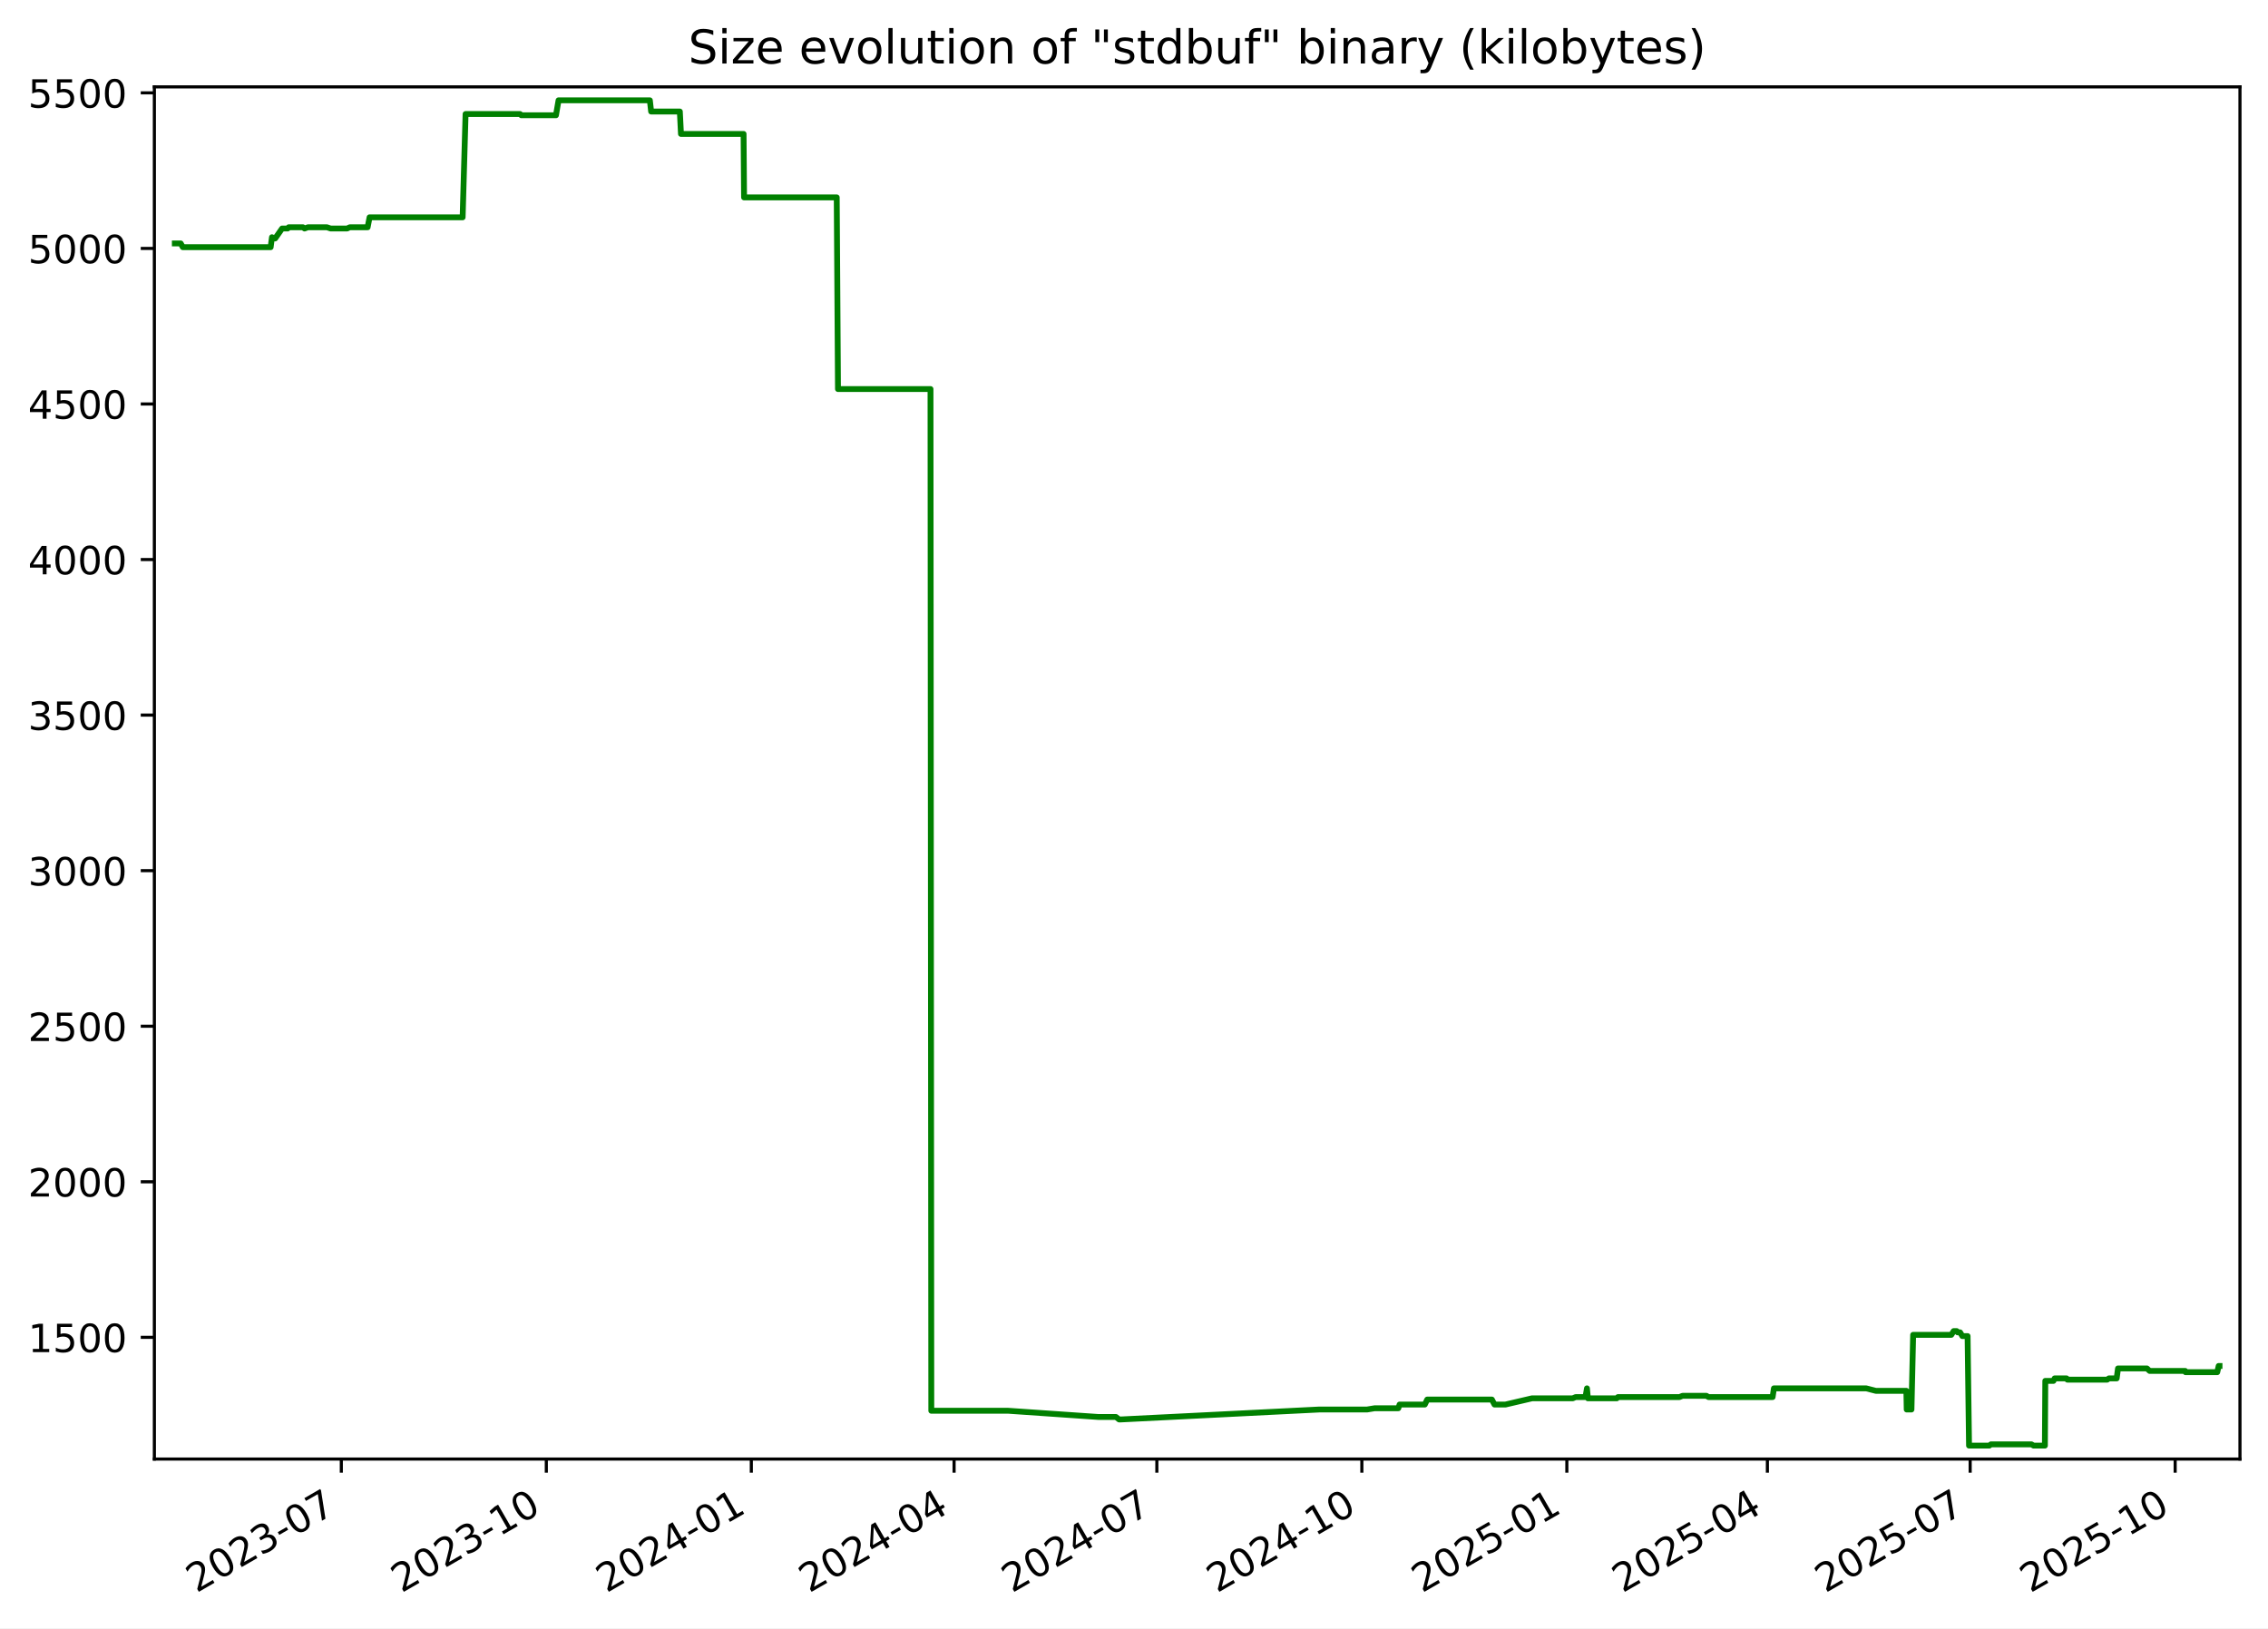
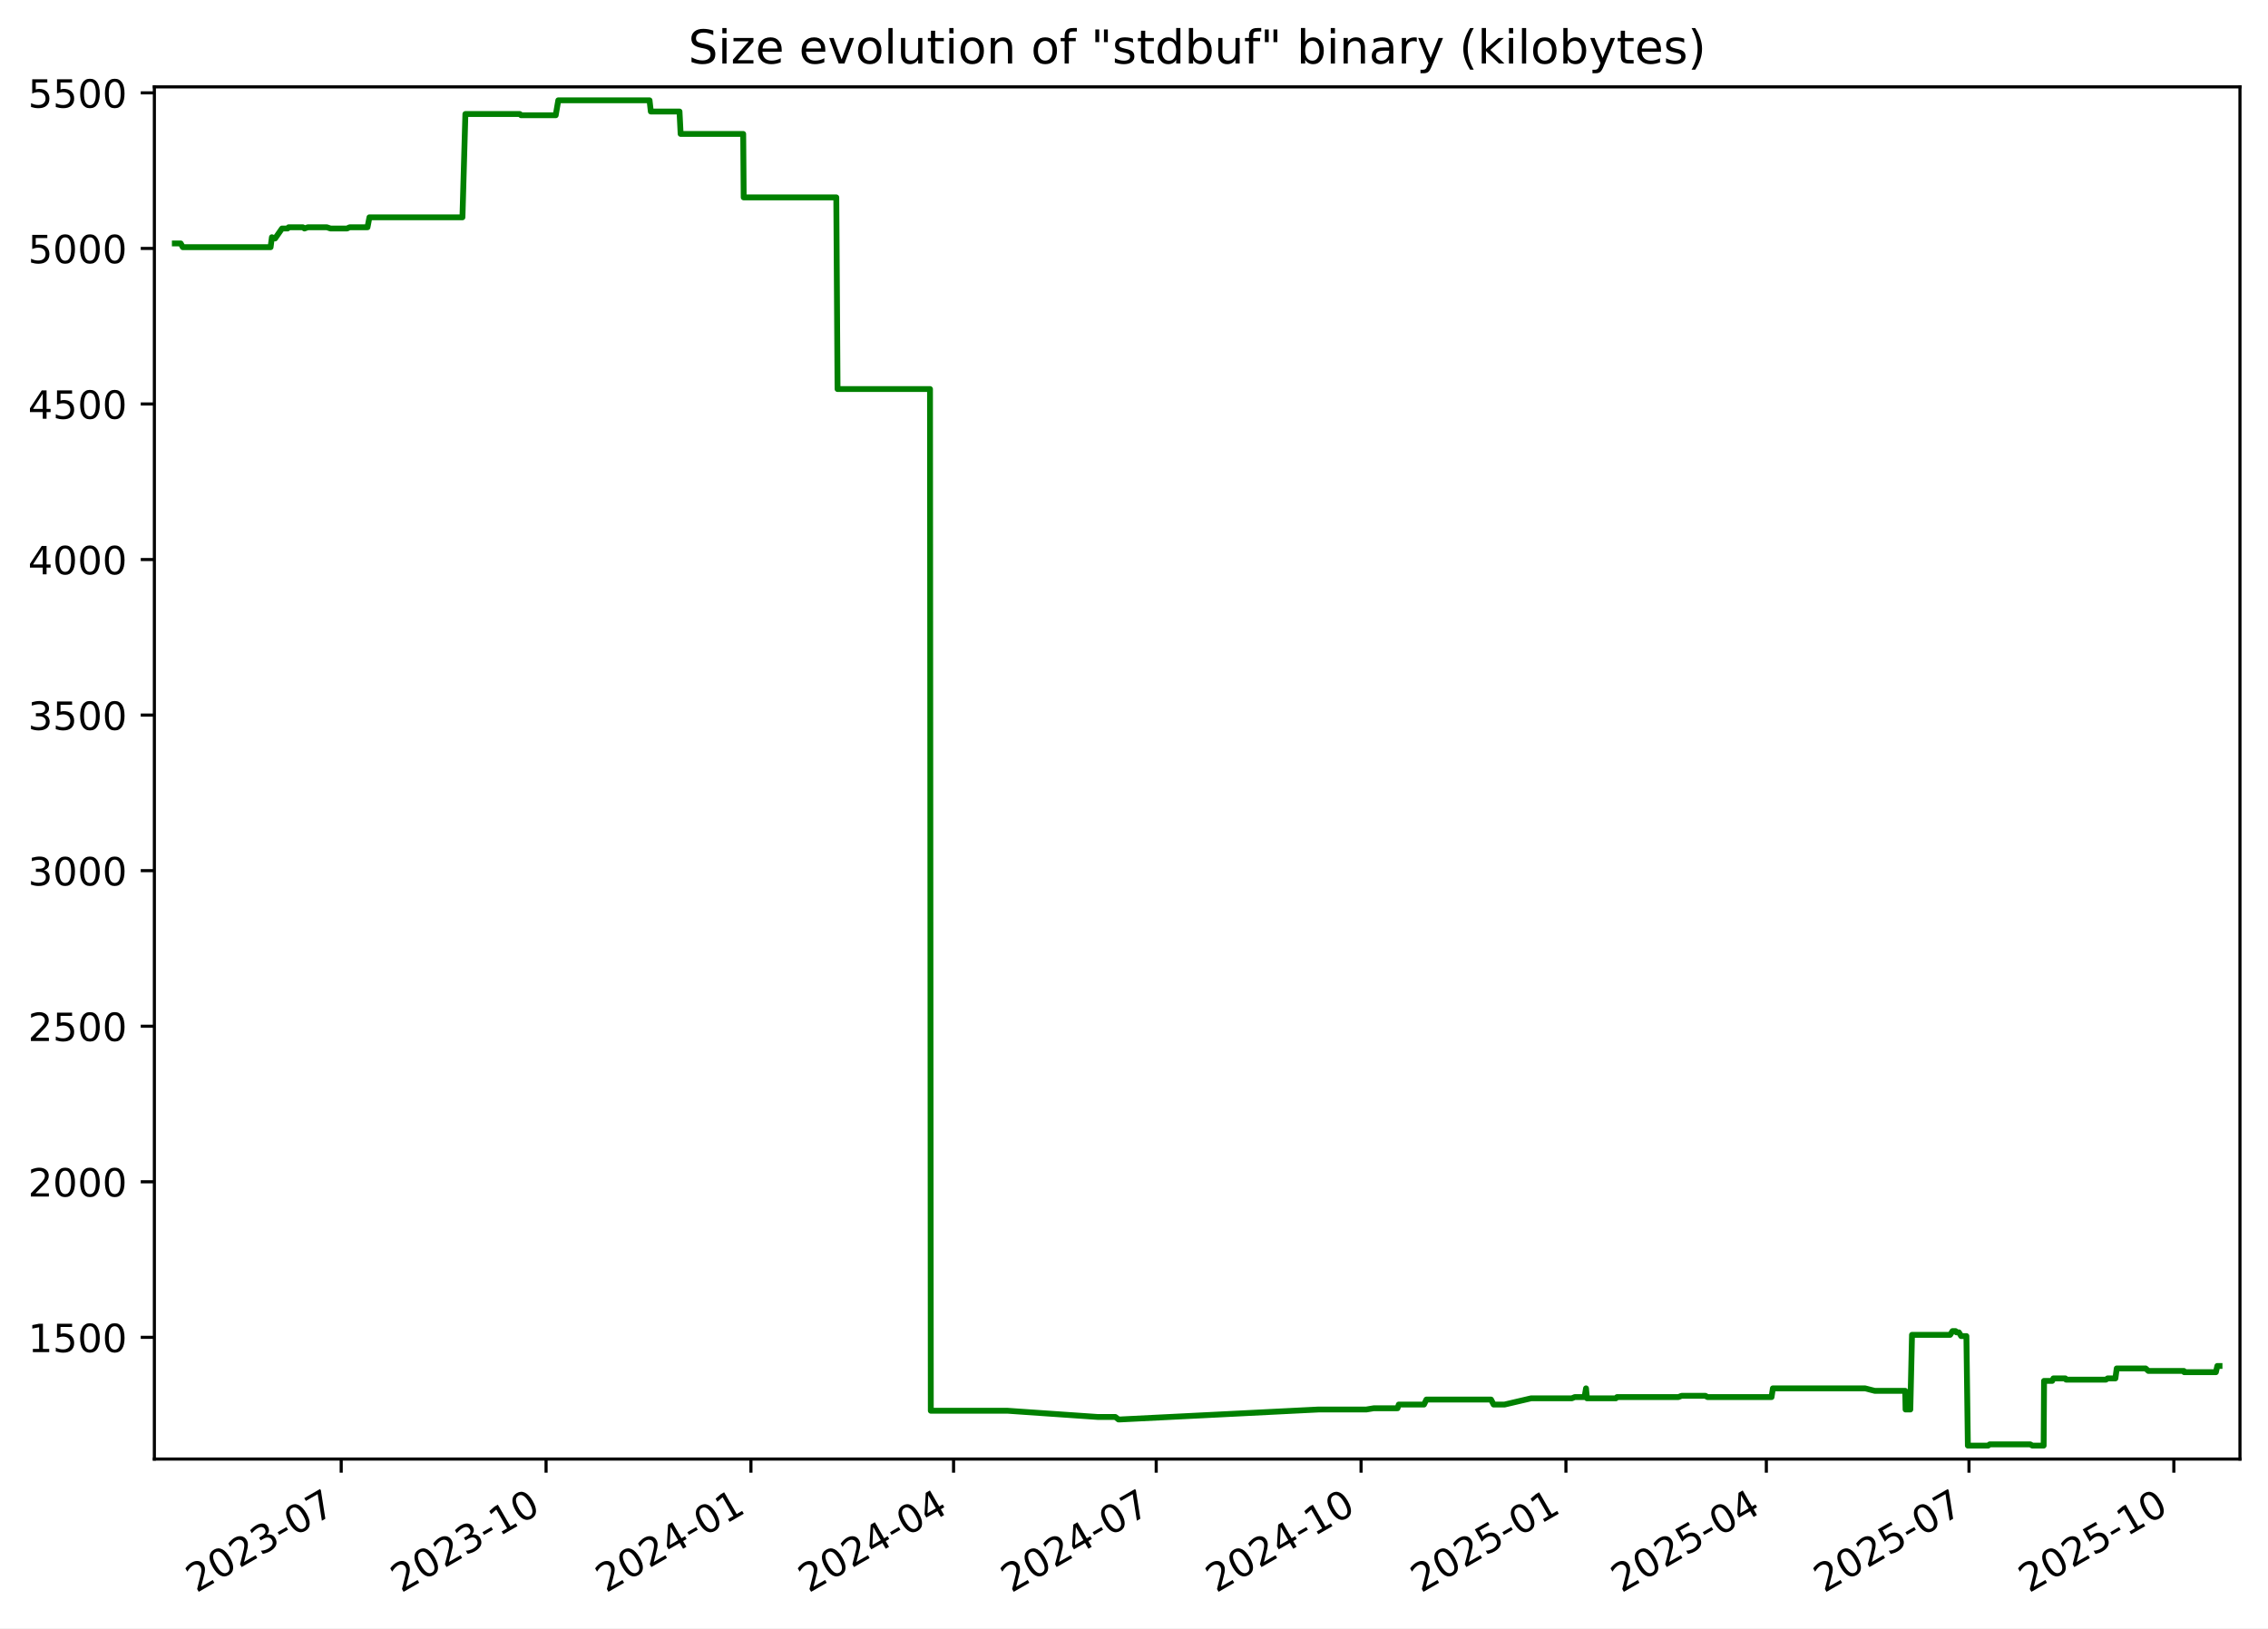
<svg xmlns="http://www.w3.org/2000/svg" xmlns:xlink="http://www.w3.org/1999/xlink" width="582.53pt" height="418.303pt" viewBox="0 0 582.53 418.303" version="1.1">
  <defs>
    <style type="text/css">*{stroke-linejoin: round; stroke-linecap: butt}</style>
  </defs>
  <g id="figure_1">
    <g id="patch_1">
      <path d="M -0 418.303  L 582.53 418.303  L 582.53 0  L -0 0  z " style="fill: #ffffff" />
    </g>
    <g id="axes_1">
      <g id="patch_2">
        <path d="M 39.65 374.83  L 575.33 374.83  L 575.33 22.318  L 39.65 22.318  z " style="fill: #ffffff" />
      </g>
      <g id="matplotlib.axis_1">
        <g id="xtick_1">
          <g id="line2d_1">
            <defs>
-               <path id="m2e9b18ab3e" d="M 0 0  L 0 3.5  " style="stroke: #000000; stroke-width: 0.8" />
+               <path id="m478655996b" d="M 0 0  L 0 3.5  " style="stroke: #000000; stroke-width: 0.8" />
            </defs>
            <g>
-               <use xlink:href="#m2e9b18ab3e" x="87.666" y="374.83" style="stroke: #000000; stroke-width: 0.8" />
+               <use xlink:href="#m478655996b" x="87.638" y="374.83" style="stroke: #000000; stroke-width: 0.8" />
            </g>
          </g>
          <g id="text_1">
-             <g transform="translate(50.44102 409.302) rotate(-30) scale(0.1 -0.1)">
+             <g transform="translate(50.41283 409.302) rotate(-30) scale(0.1 -0.1)">
              <defs>
                <path id="DejaVuSans-32" d="M 1228 531  L 3431 531  L 3431 0  L 469 0  L 469 531  Q 828 903 1448 1529  Q 2069 2156 2228 2338  Q 2531 2678 2651 2914  Q 2772 3150 2772 3378  Q 2772 3750 2511 3984  Q 2250 4219 1831 4219  Q 1534 4219 1204 4116  Q 875 4013 500 3803  L 500 4441  Q 881 4594 1212 4672  Q 1544 4750 1819 4750  Q 2544 4750 2975 4387  Q 3406 4025 3406 3419  Q 3406 3131 3298 2873  Q 3191 2616 2906 2266  Q 2828 2175 2409 1742  Q 1991 1309 1228 531  z " transform="scale(0.015625)" />
                <path id="DejaVuSans-30" d="M 2034 4250  Q 1547 4250 1301 3770  Q 1056 3291 1056 2328  Q 1056 1369 1301 889  Q 1547 409 2034 409  Q 2525 409 2770 889  Q 3016 1369 3016 2328  Q 3016 3291 2770 3770  Q 2525 4250 2034 4250  z M 2034 4750  Q 2819 4750 3233 4129  Q 3647 3509 3647 2328  Q 3647 1150 3233 529  Q 2819 -91 2034 -91  Q 1250 -91 836 529  Q 422 1150 422 2328  Q 422 3509 836 4129  Q 1250 4750 2034 4750  z " transform="scale(0.015625)" />
                <path id="DejaVuSans-33" d="M 2597 2516  Q 3050 2419 3304 2112  Q 3559 1806 3559 1356  Q 3559 666 3084 287  Q 2609 -91 1734 -91  Q 1441 -91 1130 -33  Q 819 25 488 141  L 488 750  Q 750 597 1062 519  Q 1375 441 1716 441  Q 2309 441 2620 675  Q 2931 909 2931 1356  Q 2931 1769 2642 2001  Q 2353 2234 1838 2234  L 1294 2234  L 1294 2753  L 1863 2753  Q 2328 2753 2575 2939  Q 2822 3125 2822 3475  Q 2822 3834 2567 4026  Q 2313 4219 1838 4219  Q 1578 4219 1281 4162  Q 984 4106 628 3988  L 628 4550  Q 988 4650 1302 4700  Q 1616 4750 1894 4750  Q 2613 4750 3031 4423  Q 3450 4097 3450 3541  Q 3450 3153 3228 2886  Q 3006 2619 2597 2516  z " transform="scale(0.015625)" />
                <path id="DejaVuSans-2d" d="M 313 2009  L 1997 2009  L 1997 1497  L 313 1497  L 313 2009  z " transform="scale(0.015625)" />
                <path id="DejaVuSans-37" d="M 525 4666  L 3525 4666  L 3525 4397  L 1831 0  L 1172 0  L 2766 4134  L 525 4134  L 525 4666  z " transform="scale(0.015625)" />
              </defs>
              <use xlink:href="#DejaVuSans-32" />
              <use xlink:href="#DejaVuSans-30" x="63.623" />
              <use xlink:href="#DejaVuSans-32" x="127.246" />
              <use xlink:href="#DejaVuSans-33" x="190.869" />
              <use xlink:href="#DejaVuSans-2d" x="254.492" />
              <use xlink:href="#DejaVuSans-30" x="290.576" />
              <use xlink:href="#DejaVuSans-37" x="354.199" />
            </g>
          </g>
        </g>
        <g id="xtick_2">
          <g id="line2d_2">
            <g>
-               <use xlink:href="#m2e9b18ab3e" x="140.319" y="374.83" style="stroke: #000000; stroke-width: 0.8" />
+               <use xlink:href="#m478655996b" x="140.256" y="374.83" style="stroke: #000000; stroke-width: 0.8" />
            </g>
          </g>
          <g id="text_2">
-             <g transform="translate(103.0944 409.302) rotate(-30) scale(0.1 -0.1)">
+             <g transform="translate(103.0316 409.302) rotate(-30) scale(0.1 -0.1)">
              <defs>
                <path id="DejaVuSans-31" d="M 794 531  L 1825 531  L 1825 4091  L 703 3866  L 703 4441  L 1819 4666  L 2450 4666  L 2450 531  L 3481 531  L 3481 0  L 794 0  L 794 531  z " transform="scale(0.015625)" />
              </defs>
              <use xlink:href="#DejaVuSans-32" />
              <use xlink:href="#DejaVuSans-30" x="63.623" />
              <use xlink:href="#DejaVuSans-32" x="127.246" />
              <use xlink:href="#DejaVuSans-33" x="190.869" />
              <use xlink:href="#DejaVuSans-2d" x="254.492" />
              <use xlink:href="#DejaVuSans-31" x="290.576" />
              <use xlink:href="#DejaVuSans-30" x="354.199" />
            </g>
          </g>
        </g>
        <g id="xtick_3">
          <g id="line2d_3">
            <g>
-               <use xlink:href="#m2e9b18ab3e" x="192.973" y="374.83" style="stroke: #000000; stroke-width: 0.8" />
+               <use xlink:href="#m478655996b" x="192.875" y="374.83" style="stroke: #000000; stroke-width: 0.8" />
            </g>
          </g>
          <g id="text_3">
-             <g transform="translate(155.7479 409.302) rotate(-30) scale(0.1 -0.1)">
+             <g transform="translate(155.6503 409.302) rotate(-30) scale(0.1 -0.1)">
              <defs>
                <path id="DejaVuSans-34" d="M 2419 4116  L 825 1625  L 2419 1625  L 2419 4116  z M 2253 4666  L 3047 4666  L 3047 1625  L 3713 1625  L 3713 1100  L 3047 1100  L 3047 0  L 2419 0  L 2419 1100  L 313 1100  L 313 1709  L 2253 4666  z " transform="scale(0.015625)" />
              </defs>
              <use xlink:href="#DejaVuSans-32" />
              <use xlink:href="#DejaVuSans-30" x="63.623" />
              <use xlink:href="#DejaVuSans-32" x="127.246" />
              <use xlink:href="#DejaVuSans-34" x="190.869" />
              <use xlink:href="#DejaVuSans-2d" x="254.492" />
              <use xlink:href="#DejaVuSans-30" x="290.576" />
              <use xlink:href="#DejaVuSans-31" x="354.199" />
            </g>
          </g>
        </g>
        <g id="xtick_4">
          <g id="line2d_4">
            <g>
-               <use xlink:href="#m2e9b18ab3e" x="245.054" y="374.83" style="stroke: #000000; stroke-width: 0.8" />
+               <use xlink:href="#m478655996b" x="244.922" y="374.83" style="stroke: #000000; stroke-width: 0.8" />
            </g>
          </g>
          <g id="text_4">
-             <g transform="translate(207.829 409.302) rotate(-30) scale(0.1 -0.1)">
+             <g transform="translate(207.6971 409.302) rotate(-30) scale(0.1 -0.1)">
              <use xlink:href="#DejaVuSans-32" />
              <use xlink:href="#DejaVuSans-30" x="63.623" />
              <use xlink:href="#DejaVuSans-32" x="127.246" />
              <use xlink:href="#DejaVuSans-34" x="190.869" />
              <use xlink:href="#DejaVuSans-2d" x="254.492" />
              <use xlink:href="#DejaVuSans-30" x="290.576" />
              <use xlink:href="#DejaVuSans-34" x="354.199" />
            </g>
          </g>
        </g>
        <g id="xtick_5">
          <g id="line2d_5">
            <g>
-               <use xlink:href="#m2e9b18ab3e" x="297.135" y="374.83" style="stroke: #000000; stroke-width: 0.8" />
+               <use xlink:href="#m478655996b" x="296.969" y="374.83" style="stroke: #000000; stroke-width: 0.8" />
            </g>
          </g>
          <g id="text_5">
-             <g transform="translate(259.9101 409.302) rotate(-30) scale(0.1 -0.1)">
+             <g transform="translate(259.7439 409.302) rotate(-30) scale(0.1 -0.1)">
              <use xlink:href="#DejaVuSans-32" />
              <use xlink:href="#DejaVuSans-30" x="63.623" />
              <use xlink:href="#DejaVuSans-32" x="127.246" />
              <use xlink:href="#DejaVuSans-34" x="190.869" />
              <use xlink:href="#DejaVuSans-2d" x="254.492" />
              <use xlink:href="#DejaVuSans-30" x="290.576" />
              <use xlink:href="#DejaVuSans-37" x="354.199" />
            </g>
          </g>
        </g>
        <g id="xtick_6">
          <g id="line2d_6">
            <g>
-               <use xlink:href="#m2e9b18ab3e" x="349.788" y="374.83" style="stroke: #000000; stroke-width: 0.8" />
+               <use xlink:href="#m478655996b" x="349.587" y="374.83" style="stroke: #000000; stroke-width: 0.8" />
            </g>
          </g>
          <g id="text_6">
-             <g transform="translate(312.5635 409.302) rotate(-30) scale(0.1 -0.1)">
+             <g transform="translate(312.3626 409.302) rotate(-30) scale(0.1 -0.1)">
              <use xlink:href="#DejaVuSans-32" />
              <use xlink:href="#DejaVuSans-30" x="63.623" />
              <use xlink:href="#DejaVuSans-32" x="127.246" />
              <use xlink:href="#DejaVuSans-34" x="190.869" />
              <use xlink:href="#DejaVuSans-2d" x="254.492" />
              <use xlink:href="#DejaVuSans-31" x="290.576" />
              <use xlink:href="#DejaVuSans-30" x="354.199" />
            </g>
          </g>
        </g>
        <g id="xtick_7">
          <g id="line2d_7">
            <g>
-               <use xlink:href="#m2e9b18ab3e" x="402.442" y="374.83" style="stroke: #000000; stroke-width: 0.8" />
+               <use xlink:href="#m478655996b" x="402.206" y="374.83" style="stroke: #000000; stroke-width: 0.8" />
            </g>
          </g>
          <g id="text_7">
-             <g transform="translate(365.2169 409.302) rotate(-30) scale(0.1 -0.1)">
+             <g transform="translate(364.9813 409.302) rotate(-30) scale(0.1 -0.1)">
              <defs>
                <path id="DejaVuSans-35" d="M 691 4666  L 3169 4666  L 3169 4134  L 1269 4134  L 1269 2991  Q 1406 3038 1543 3061  Q 1681 3084 1819 3084  Q 2600 3084 3056 2656  Q 3513 2228 3513 1497  Q 3513 744 3044 326  Q 2575 -91 1722 -91  Q 1428 -91 1123 -41  Q 819 9 494 109  L 494 744  Q 775 591 1075 516  Q 1375 441 1709 441  Q 2250 441 2565 725  Q 2881 1009 2881 1497  Q 2881 1984 2565 2268  Q 2250 2553 1709 2553  Q 1456 2553 1204 2497  Q 953 2441 691 2322  L 691 4666  z " transform="scale(0.015625)" />
              </defs>
              <use xlink:href="#DejaVuSans-32" />
              <use xlink:href="#DejaVuSans-30" x="63.623" />
              <use xlink:href="#DejaVuSans-32" x="127.246" />
              <use xlink:href="#DejaVuSans-35" x="190.869" />
              <use xlink:href="#DejaVuSans-2d" x="254.492" />
              <use xlink:href="#DejaVuSans-30" x="290.576" />
              <use xlink:href="#DejaVuSans-31" x="354.199" />
            </g>
          </g>
        </g>
        <g id="xtick_8">
          <g id="line2d_8">
            <g>
-               <use xlink:href="#m2e9b18ab3e" x="453.951" y="374.83" style="stroke: #000000; stroke-width: 0.8" />
+               <use xlink:href="#m478655996b" x="453.681" y="374.83" style="stroke: #000000; stroke-width: 0.8" />
            </g>
          </g>
          <g id="text_8">
-             <g transform="translate(416.7257 409.302) rotate(-30) scale(0.1 -0.1)">
+             <g transform="translate(416.4562 409.302) rotate(-30) scale(0.1 -0.1)">
              <use xlink:href="#DejaVuSans-32" />
              <use xlink:href="#DejaVuSans-30" x="63.623" />
              <use xlink:href="#DejaVuSans-32" x="127.246" />
              <use xlink:href="#DejaVuSans-35" x="190.869" />
              <use xlink:href="#DejaVuSans-2d" x="254.492" />
              <use xlink:href="#DejaVuSans-30" x="290.576" />
              <use xlink:href="#DejaVuSans-34" x="354.199" />
            </g>
          </g>
        </g>
        <g id="xtick_9">
          <g id="line2d_9">
            <g>
-               <use xlink:href="#m2e9b18ab3e" x="506.032" y="374.83" style="stroke: #000000; stroke-width: 0.8" />
+               <use xlink:href="#m478655996b" x="505.728" y="374.83" style="stroke: #000000; stroke-width: 0.8" />
            </g>
          </g>
          <g id="text_9">
-             <g transform="translate(468.8068 409.302) rotate(-30) scale(0.1 -0.1)">
+             <g transform="translate(468.503 409.302) rotate(-30) scale(0.1 -0.1)">
              <use xlink:href="#DejaVuSans-32" />
              <use xlink:href="#DejaVuSans-30" x="63.623" />
              <use xlink:href="#DejaVuSans-32" x="127.246" />
              <use xlink:href="#DejaVuSans-35" x="190.869" />
              <use xlink:href="#DejaVuSans-2d" x="254.492" />
              <use xlink:href="#DejaVuSans-30" x="290.576" />
              <use xlink:href="#DejaVuSans-37" x="354.199" />
            </g>
          </g>
        </g>
        <g id="xtick_10">
          <g id="line2d_10">
            <g>
-               <use xlink:href="#m2e9b18ab3e" x="558.685" y="374.83" style="stroke: #000000; stroke-width: 0.8" />
+               <use xlink:href="#m478655996b" x="558.347" y="374.83" style="stroke: #000000; stroke-width: 0.8" />
            </g>
          </g>
          <g id="text_10">
-             <g transform="translate(521.4603 409.302) rotate(-30) scale(0.1 -0.1)">
+             <g transform="translate(521.1217 409.302) rotate(-30) scale(0.1 -0.1)">
              <use xlink:href="#DejaVuSans-32" />
              <use xlink:href="#DejaVuSans-30" x="63.623" />
              <use xlink:href="#DejaVuSans-32" x="127.246" />
              <use xlink:href="#DejaVuSans-35" x="190.869" />
              <use xlink:href="#DejaVuSans-2d" x="254.492" />
              <use xlink:href="#DejaVuSans-31" x="290.576" />
              <use xlink:href="#DejaVuSans-30" x="354.199" />
            </g>
          </g>
        </g>
      </g>
      <g id="matplotlib.axis_2">
        <g id="ytick_1">
          <g id="line2d_11">
            <defs>
-               <path id="mbbd9d7886b" d="M 0 0  L -3.5 0  " style="stroke: #000000; stroke-width: 0.8" />
+               <path id="m810b89dac1" d="M 0 0  L -3.5 0  " style="stroke: #000000; stroke-width: 0.8" />
            </defs>
            <g>
-               <use xlink:href="#mbbd9d7886b" x="39.65" y="343.56" style="stroke: #000000; stroke-width: 0.8" />
+               <use xlink:href="#m810b89dac1" x="39.65" y="343.56" style="stroke: #000000; stroke-width: 0.8" />
            </g>
          </g>
          <g id="text_11">
            <g transform="translate(7.2 347.3591) scale(0.1 -0.1)">
              <use xlink:href="#DejaVuSans-31" />
              <use xlink:href="#DejaVuSans-35" x="63.623" />
              <use xlink:href="#DejaVuSans-30" x="127.246" />
              <use xlink:href="#DejaVuSans-30" x="190.869" />
            </g>
          </g>
        </g>
        <g id="ytick_2">
          <g id="line2d_12">
            <g>
-               <use xlink:href="#mbbd9d7886b" x="39.65" y="303.597" style="stroke: #000000; stroke-width: 0.8" />
+               <use xlink:href="#m810b89dac1" x="39.65" y="303.597" style="stroke: #000000; stroke-width: 0.8" />
            </g>
          </g>
          <g id="text_12">
            <g transform="translate(7.2 307.3961) scale(0.1 -0.1)">
              <use xlink:href="#DejaVuSans-32" />
              <use xlink:href="#DejaVuSans-30" x="63.623" />
              <use xlink:href="#DejaVuSans-30" x="127.246" />
              <use xlink:href="#DejaVuSans-30" x="190.869" />
            </g>
          </g>
        </g>
        <g id="ytick_3">
          <g id="line2d_13">
            <g>
-               <use xlink:href="#mbbd9d7886b" x="39.65" y="263.634" style="stroke: #000000; stroke-width: 0.8" />
+               <use xlink:href="#m810b89dac1" x="39.65" y="263.634" style="stroke: #000000; stroke-width: 0.8" />
            </g>
          </g>
          <g id="text_13">
            <g transform="translate(7.2 267.4331) scale(0.1 -0.1)">
              <use xlink:href="#DejaVuSans-32" />
              <use xlink:href="#DejaVuSans-35" x="63.623" />
              <use xlink:href="#DejaVuSans-30" x="127.246" />
              <use xlink:href="#DejaVuSans-30" x="190.869" />
            </g>
          </g>
        </g>
        <g id="ytick_4">
          <g id="line2d_14">
            <g>
-               <use xlink:href="#mbbd9d7886b" x="39.65" y="223.671" style="stroke: #000000; stroke-width: 0.8" />
+               <use xlink:href="#m810b89dac1" x="39.65" y="223.671" style="stroke: #000000; stroke-width: 0.8" />
            </g>
          </g>
          <g id="text_14">
            <g transform="translate(7.2 227.4701) scale(0.1 -0.1)">
              <use xlink:href="#DejaVuSans-33" />
              <use xlink:href="#DejaVuSans-30" x="63.623" />
              <use xlink:href="#DejaVuSans-30" x="127.246" />
              <use xlink:href="#DejaVuSans-30" x="190.869" />
            </g>
          </g>
        </g>
        <g id="ytick_5">
          <g id="line2d_15">
            <g>
-               <use xlink:href="#mbbd9d7886b" x="39.65" y="183.708" style="stroke: #000000; stroke-width: 0.8" />
+               <use xlink:href="#m810b89dac1" x="39.65" y="183.708" style="stroke: #000000; stroke-width: 0.8" />
            </g>
          </g>
          <g id="text_15">
            <g transform="translate(7.2 187.5071) scale(0.1 -0.1)">
              <use xlink:href="#DejaVuSans-33" />
              <use xlink:href="#DejaVuSans-35" x="63.623" />
              <use xlink:href="#DejaVuSans-30" x="127.246" />
              <use xlink:href="#DejaVuSans-30" x="190.869" />
            </g>
          </g>
        </g>
        <g id="ytick_6">
          <g id="line2d_16">
            <g>
-               <use xlink:href="#mbbd9d7886b" x="39.65" y="143.745" style="stroke: #000000; stroke-width: 0.8" />
+               <use xlink:href="#m810b89dac1" x="39.65" y="143.745" style="stroke: #000000; stroke-width: 0.8" />
            </g>
          </g>
          <g id="text_16">
            <g transform="translate(7.2 147.5441) scale(0.1 -0.1)">
              <use xlink:href="#DejaVuSans-34" />
              <use xlink:href="#DejaVuSans-30" x="63.623" />
              <use xlink:href="#DejaVuSans-30" x="127.246" />
              <use xlink:href="#DejaVuSans-30" x="190.869" />
            </g>
          </g>
        </g>
        <g id="ytick_7">
          <g id="line2d_17">
            <g>
-               <use xlink:href="#mbbd9d7886b" x="39.65" y="103.782" style="stroke: #000000; stroke-width: 0.8" />
+               <use xlink:href="#m810b89dac1" x="39.65" y="103.782" style="stroke: #000000; stroke-width: 0.8" />
            </g>
          </g>
          <g id="text_17">
            <g transform="translate(7.2 107.5811) scale(0.1 -0.1)">
              <use xlink:href="#DejaVuSans-34" />
              <use xlink:href="#DejaVuSans-35" x="63.623" />
              <use xlink:href="#DejaVuSans-30" x="127.246" />
              <use xlink:href="#DejaVuSans-30" x="190.869" />
            </g>
          </g>
        </g>
        <g id="ytick_8">
          <g id="line2d_18">
            <g>
-               <use xlink:href="#mbbd9d7886b" x="39.65" y="63.819" style="stroke: #000000; stroke-width: 0.8" />
+               <use xlink:href="#m810b89dac1" x="39.65" y="63.819" style="stroke: #000000; stroke-width: 0.8" />
            </g>
          </g>
          <g id="text_18">
            <g transform="translate(7.2 67.61812) scale(0.1 -0.1)">
              <use xlink:href="#DejaVuSans-35" />
              <use xlink:href="#DejaVuSans-30" x="63.623" />
              <use xlink:href="#DejaVuSans-30" x="127.246" />
              <use xlink:href="#DejaVuSans-30" x="190.869" />
            </g>
          </g>
        </g>
        <g id="ytick_9">
          <g id="line2d_19">
            <g>
-               <use xlink:href="#mbbd9d7886b" x="39.65" y="23.856" style="stroke: #000000; stroke-width: 0.8" />
+               <use xlink:href="#m810b89dac1" x="39.65" y="23.856" style="stroke: #000000; stroke-width: 0.8" />
            </g>
          </g>
          <g id="text_19">
            <g transform="translate(7.2 27.65512) scale(0.1 -0.1)">
              <use xlink:href="#DejaVuSans-35" />
              <use xlink:href="#DejaVuSans-35" x="63.623" />
              <use xlink:href="#DejaVuSans-30" x="127.246" />
              <use xlink:href="#DejaVuSans-30" x="190.869" />
            </g>
          </g>
        </g>
      </g>
      <g id="line2d_20">
-         <path d="M 44.902 62.54  L 46.417 62.54  L 46.947 63.499  L 69.519 63.499  L 69.854 60.942  L 70.469 61.261  L 70.672 61.261  L 72.456 58.704  L 73.884 58.704  L 74.152 58.384  L 77.812 58.384  L 78.224 58.704  L 79.106 58.384  L 83.97 58.384  L 84.92 58.704  L 89.166 58.704  L 89.83 58.384  L 94.425 58.384  L 94.923 55.826  L 118.828 55.826  L 119.581 29.291  L 133.574 29.291  L 133.896 29.611  L 142.798 29.611  L 143.461 25.774  L 166.914 25.774  L 167.242 28.651  L 174.615 28.651  L 174.904 34.406  L 190.987 34.406  L 191.11 50.711  L 214.913 50.711  L 215.234 99.945  L 238.998 99.945  L 239.202 362.422  L 258.95 362.422  L 282.147 364.021  L 286.636 364.021  L 287.442 364.66  L 287.791 364.66  L 338.814 362.103  L 351.107 362.103  L 353.051 361.783  L 359.149 361.783  L 359.483 360.824  L 365.961 360.824  L 366.58 359.545  L 383.184 359.545  L 383.856 360.824  L 386.674 360.824  L 393.512 359.225  L 403.963 359.225  L 404.715 358.906  L 407.224 358.906  L 407.605 356.668  L 407.845 359.225  L 415.273 359.225  L 415.579 358.906  L 431.36 358.906  L 432.154 358.586  L 438.29 358.586  L 438.829 358.906  L 455.289 358.906  L 455.626 356.668  L 479.317 356.668  L 481.818 357.307  L 489.648 357.307  L 489.737 362.103  L 490.951 362.103  L 491.386 342.92  L 501.19 342.92  L 501.795 341.961  L 502.582 341.961  L 502.803 342.281  L 503.44 342.281  L 504.025 343.24  L 505.372 343.24  L 505.743 371.374  L 510.96 371.374  L 511.354 371.054  L 521.778 371.054  L 522.319 371.374  L 525.226 371.374  L 525.328 354.75  L 527.424 354.75  L 527.725 354.11  L 530.796 354.11  L 530.992 354.43  L 541.231 354.43  L 541.665 354.11  L 543.663 354.11  L 544.003 351.552  L 551.43 351.552  L 552.14 352.192  L 561.263 352.192  L 561.351 352.512  L 569.492 352.512  L 569.863 350.913  L 570.078 350.913  L 570.078 350.913  " clip-path="url(#p2e5899be79)" style="fill: none; stroke: #008000; stroke-width: 1.5; stroke-linecap: square" />
+         <path d="M 44.902 62.54  L 46.416 62.54  L 46.945 63.499  L 69.503 63.499  L 69.838 60.942  L 70.452 61.261  L 70.655 61.261  L 72.438 58.704  L 73.865 58.704  L 74.133 58.384  L 77.79 58.384  L 78.202 58.704  L 79.083 58.384  L 83.945 58.384  L 84.894 58.704  L 89.137 58.704  L 89.8 58.384  L 94.392 58.384  L 94.89 55.826  L 118.779 55.826  L 119.532 29.291  L 133.516 29.291  L 133.837 29.611  L 142.733 29.611  L 143.396 25.774  L 166.834 25.774  L 167.161 28.651  L 174.529 28.651  L 174.818 34.406  L 190.89 34.406  L 191.014 50.711  L 214.801 50.711  L 215.122 99.945  L 238.87 99.945  L 239.074 362.422  L 258.809 362.422  L 281.99 364.021  L 286.477 364.021  L 287.282 364.66  L 287.631 364.66  L 338.62 362.103  L 350.906 362.103  L 352.848 361.783  L 358.942 361.783  L 359.275 360.824  L 365.75 360.824  L 366.368 359.545  L 382.961 359.545  L 383.633 360.824  L 386.449 360.824  L 393.283 359.225  L 403.726 359.225  L 404.478 358.906  L 406.985 358.906  L 407.366 356.668  L 407.606 359.225  L 415.029 359.225  L 415.335 358.906  L 431.105 358.906  L 431.899 358.586  L 438.031 358.586  L 438.57 358.906  L 455.019 358.906  L 455.356 356.668  L 479.031 356.668  L 481.53 357.307  L 489.355 357.307  L 489.443 362.103  L 490.658 362.103  L 491.092 342.92  L 500.889 342.92  L 501.494 341.961  L 502.281 341.961  L 502.502 342.281  L 503.138 342.281  L 503.722 343.24  L 505.068 343.24  L 505.44 371.374  L 510.653 371.374  L 511.046 371.054  L 521.464 371.054  L 522.004 371.374  L 524.909 371.374  L 525.011 354.75  L 527.106 354.75  L 527.407 354.11  L 530.476 354.11  L 530.671 354.43  L 540.904 354.43  L 541.337 354.11  L 543.334 354.11  L 543.674 351.552  L 551.097 351.552  L 551.806 352.192  L 560.923 352.192  L 561.011 352.512  L 569.146 352.512  L 569.517 350.913  L 570.078 350.913  L 570.078 350.913  " clip-path="url(#pfb46a709bf)" style="fill: none; stroke: #008000; stroke-width: 1.5; stroke-linecap: square" />
      </g>
      <g id="patch_3">
        <path d="M 39.65 374.83  L 39.65 22.318  " style="fill: none; stroke: #000000; stroke-width: 0.8; stroke-linejoin: miter; stroke-linecap: square" />
      </g>
      <g id="patch_4">
        <path d="M 575.33 374.83  L 575.33 22.318  " style="fill: none; stroke: #000000; stroke-width: 0.8; stroke-linejoin: miter; stroke-linecap: square" />
      </g>
      <g id="patch_5">
        <path d="M 39.65 374.83  L 575.33 374.83  " style="fill: none; stroke: #000000; stroke-width: 0.8; stroke-linejoin: miter; stroke-linecap: square" />
      </g>
      <g id="patch_6">
        <path d="M 39.65 22.318  L 575.33 22.318  " style="fill: none; stroke: #000000; stroke-width: 0.8; stroke-linejoin: miter; stroke-linecap: square" />
      </g>
      <g id="text_20">
        <g transform="translate(176.7837 16.31812) scale(0.12 -0.12)">
          <defs>
            <path id="DejaVuSans-53" d="M 3425 4513  L 3425 3897  Q 3066 4069 2747 4153  Q 2428 4238 2131 4238  Q 1616 4238 1336 4038  Q 1056 3838 1056 3469  Q 1056 3159 1242 3001  Q 1428 2844 1947 2747  L 2328 2669  Q 3034 2534 3370 2195  Q 3706 1856 3706 1288  Q 3706 609 3251 259  Q 2797 -91 1919 -91  Q 1588 -91 1214 -16  Q 841 59 441 206  L 441 856  Q 825 641 1194 531  Q 1563 422 1919 422  Q 2459 422 2753 634  Q 3047 847 3047 1241  Q 3047 1584 2836 1778  Q 2625 1972 2144 2069  L 1759 2144  Q 1053 2284 737 2584  Q 422 2884 422 3419  Q 422 4038 858 4394  Q 1294 4750 2059 4750  Q 2388 4750 2728 4690  Q 3069 4631 3425 4513  z " transform="scale(0.015625)" />
            <path id="DejaVuSans-69" d="M 603 3500  L 1178 3500  L 1178 0  L 603 0  L 603 3500  z M 603 4863  L 1178 4863  L 1178 4134  L 603 4134  L 603 4863  z " transform="scale(0.015625)" />
            <path id="DejaVuSans-7a" d="M 353 3500  L 3084 3500  L 3084 2975  L 922 459  L 3084 459  L 3084 0  L 275 0  L 275 525  L 2438 3041  L 353 3041  L 353 3500  z " transform="scale(0.015625)" />
            <path id="DejaVuSans-65" d="M 3597 1894  L 3597 1613  L 953 1613  Q 991 1019 1311 708  Q 1631 397 2203 397  Q 2534 397 2845 478  Q 3156 559 3463 722  L 3463 178  Q 3153 47 2828 -22  Q 2503 -91 2169 -91  Q 1331 -91 842 396  Q 353 884 353 1716  Q 353 2575 817 3079  Q 1281 3584 2069 3584  Q 2775 3584 3186 3129  Q 3597 2675 3597 1894  z M 3022 2063  Q 3016 2534 2758 2815  Q 2500 3097 2075 3097  Q 1594 3097 1305 2825  Q 1016 2553 972 2059  L 3022 2063  z " transform="scale(0.015625)" />
            <path id="DejaVuSans-20" transform="scale(0.015625)" />
            <path id="DejaVuSans-76" d="M 191 3500  L 800 3500  L 1894 563  L 2988 3500  L 3597 3500  L 2284 0  L 1503 0  L 191 3500  z " transform="scale(0.015625)" />
            <path id="DejaVuSans-6f" d="M 1959 3097  Q 1497 3097 1228 2736  Q 959 2375 959 1747  Q 959 1119 1226 758  Q 1494 397 1959 397  Q 2419 397 2687 759  Q 2956 1122 2956 1747  Q 2956 2369 2687 2733  Q 2419 3097 1959 3097  z M 1959 3584  Q 2709 3584 3137 3096  Q 3566 2609 3566 1747  Q 3566 888 3137 398  Q 2709 -91 1959 -91  Q 1206 -91 779 398  Q 353 888 353 1747  Q 353 2609 779 3096  Q 1206 3584 1959 3584  z " transform="scale(0.015625)" />
            <path id="DejaVuSans-6c" d="M 603 4863  L 1178 4863  L 1178 0  L 603 0  L 603 4863  z " transform="scale(0.015625)" />
            <path id="DejaVuSans-75" d="M 544 1381  L 544 3500  L 1119 3500  L 1119 1403  Q 1119 906 1312 657  Q 1506 409 1894 409  Q 2359 409 2629 706  Q 2900 1003 2900 1516  L 2900 3500  L 3475 3500  L 3475 0  L 2900 0  L 2900 538  Q 2691 219 2414 64  Q 2138 -91 1772 -91  Q 1169 -91 856 284  Q 544 659 544 1381  z M 1991 3584  L 1991 3584  z " transform="scale(0.015625)" />
            <path id="DejaVuSans-74" d="M 1172 4494  L 1172 3500  L 2356 3500  L 2356 3053  L 1172 3053  L 1172 1153  Q 1172 725 1289 603  Q 1406 481 1766 481  L 2356 481  L 2356 0  L 1766 0  Q 1100 0 847 248  Q 594 497 594 1153  L 594 3053  L 172 3053  L 172 3500  L 594 3500  L 594 4494  L 1172 4494  z " transform="scale(0.015625)" />
            <path id="DejaVuSans-6e" d="M 3513 2113  L 3513 0  L 2938 0  L 2938 2094  Q 2938 2591 2744 2837  Q 2550 3084 2163 3084  Q 1697 3084 1428 2787  Q 1159 2491 1159 1978  L 1159 0  L 581 0  L 581 3500  L 1159 3500  L 1159 2956  Q 1366 3272 1645 3428  Q 1925 3584 2291 3584  Q 2894 3584 3203 3211  Q 3513 2838 3513 2113  z " transform="scale(0.015625)" />
            <path id="DejaVuSans-66" d="M 2375 4863  L 2375 4384  L 1825 4384  Q 1516 4384 1395 4259  Q 1275 4134 1275 3809  L 1275 3500  L 2222 3500  L 2222 3053  L 1275 3053  L 1275 0  L 697 0  L 697 3053  L 147 3053  L 147 3500  L 697 3500  L 697 3744  Q 697 4328 969 4595  Q 1241 4863 1831 4863  L 2375 4863  z " transform="scale(0.015625)" />
            <path id="DejaVuSans-22" d="M 1147 4666  L 1147 2931  L 616 2931  L 616 4666  L 1147 4666  z M 2328 4666  L 2328 2931  L 1797 2931  L 1797 4666  L 2328 4666  z " transform="scale(0.015625)" />
            <path id="DejaVuSans-73" d="M 2834 3397  L 2834 2853  Q 2591 2978 2328 3040  Q 2066 3103 1784 3103  Q 1356 3103 1142 2972  Q 928 2841 928 2578  Q 928 2378 1081 2264  Q 1234 2150 1697 2047  L 1894 2003  Q 2506 1872 2764 1633  Q 3022 1394 3022 966  Q 3022 478 2636 193  Q 2250 -91 1575 -91  Q 1294 -91 989 -36  Q 684 19 347 128  L 347 722  Q 666 556 975 473  Q 1284 391 1588 391  Q 1994 391 2212 530  Q 2431 669 2431 922  Q 2431 1156 2273 1281  Q 2116 1406 1581 1522  L 1381 1569  Q 847 1681 609 1914  Q 372 2147 372 2553  Q 372 3047 722 3315  Q 1072 3584 1716 3584  Q 2034 3584 2315 3537  Q 2597 3491 2834 3397  z " transform="scale(0.015625)" />
            <path id="DejaVuSans-64" d="M 2906 2969  L 2906 4863  L 3481 4863  L 3481 0  L 2906 0  L 2906 525  Q 2725 213 2448 61  Q 2172 -91 1784 -91  Q 1150 -91 751 415  Q 353 922 353 1747  Q 353 2572 751 3078  Q 1150 3584 1784 3584  Q 2172 3584 2448 3432  Q 2725 3281 2906 2969  z M 947 1747  Q 947 1113 1208 752  Q 1469 391 1925 391  Q 2381 391 2643 752  Q 2906 1113 2906 1747  Q 2906 2381 2643 2742  Q 2381 3103 1925 3103  Q 1469 3103 1208 2742  Q 947 2381 947 1747  z " transform="scale(0.015625)" />
            <path id="DejaVuSans-62" d="M 3116 1747  Q 3116 2381 2855 2742  Q 2594 3103 2138 3103  Q 1681 3103 1420 2742  Q 1159 2381 1159 1747  Q 1159 1113 1420 752  Q 1681 391 2138 391  Q 2594 391 2855 752  Q 3116 1113 3116 1747  z M 1159 2969  Q 1341 3281 1617 3432  Q 1894 3584 2278 3584  Q 2916 3584 3314 3078  Q 3713 2572 3713 1747  Q 3713 922 3314 415  Q 2916 -91 2278 -91  Q 1894 -91 1617 61  Q 1341 213 1159 525  L 1159 0  L 581 0  L 581 4863  L 1159 4863  L 1159 2969  z " transform="scale(0.015625)" />
            <path id="DejaVuSans-61" d="M 2194 1759  Q 1497 1759 1228 1600  Q 959 1441 959 1056  Q 959 750 1161 570  Q 1363 391 1709 391  Q 2188 391 2477 730  Q 2766 1069 2766 1631  L 2766 1759  L 2194 1759  z M 3341 1997  L 3341 0  L 2766 0  L 2766 531  Q 2569 213 2275 61  Q 1981 -91 1556 -91  Q 1019 -91 701 211  Q 384 513 384 1019  Q 384 1609 779 1909  Q 1175 2209 1959 2209  L 2766 2209  L 2766 2266  Q 2766 2663 2505 2880  Q 2244 3097 1772 3097  Q 1472 3097 1187 3025  Q 903 2953 641 2809  L 641 3341  Q 956 3463 1253 3523  Q 1550 3584 1831 3584  Q 2591 3584 2966 3190  Q 3341 2797 3341 1997  z " transform="scale(0.015625)" />
            <path id="DejaVuSans-72" d="M 2631 2963  Q 2534 3019 2420 3045  Q 2306 3072 2169 3072  Q 1681 3072 1420 2755  Q 1159 2438 1159 1844  L 1159 0  L 581 0  L 581 3500  L 1159 3500  L 1159 2956  Q 1341 3275 1631 3429  Q 1922 3584 2338 3584  Q 2397 3584 2469 3576  Q 2541 3569 2628 3553  L 2631 2963  z " transform="scale(0.015625)" />
            <path id="DejaVuSans-79" d="M 2059 -325  Q 1816 -950 1584 -1140  Q 1353 -1331 966 -1331  L 506 -1331  L 506 -850  L 844 -850  Q 1081 -850 1212 -737  Q 1344 -625 1503 -206  L 1606 56  L 191 3500  L 800 3500  L 1894 763  L 2988 3500  L 3597 3500  L 2059 -325  z " transform="scale(0.015625)" />
            <path id="DejaVuSans-28" d="M 1984 4856  Q 1566 4138 1362 3434  Q 1159 2731 1159 2009  Q 1159 1288 1364 580  Q 1569 -128 1984 -844  L 1484 -844  Q 1016 -109 783 600  Q 550 1309 550 2009  Q 550 2706 781 3412  Q 1013 4119 1484 4856  L 1984 4856  z " transform="scale(0.015625)" />
            <path id="DejaVuSans-6b" d="M 581 4863  L 1159 4863  L 1159 1991  L 2875 3500  L 3609 3500  L 1753 1863  L 3688 0  L 2938 0  L 1159 1709  L 1159 0  L 581 0  L 581 4863  z " transform="scale(0.015625)" />
            <path id="DejaVuSans-29" d="M 513 4856  L 1013 4856  Q 1481 4119 1714 3412  Q 1947 2706 1947 2009  Q 1947 1309 1714 600  Q 1481 -109 1013 -844  L 513 -844  Q 928 -128 1133 580  Q 1338 1288 1338 2009  Q 1338 2731 1133 3434  Q 928 4138 513 4856  z " transform="scale(0.015625)" />
          </defs>
          <use xlink:href="#DejaVuSans-53" />
          <use xlink:href="#DejaVuSans-69" x="63.477" />
          <use xlink:href="#DejaVuSans-7a" x="91.26" />
          <use xlink:href="#DejaVuSans-65" x="143.75" />
          <use xlink:href="#DejaVuSans-20" x="205.273" />
          <use xlink:href="#DejaVuSans-65" x="237.061" />
          <use xlink:href="#DejaVuSans-76" x="298.584" />
          <use xlink:href="#DejaVuSans-6f" x="357.764" />
          <use xlink:href="#DejaVuSans-6c" x="418.945" />
          <use xlink:href="#DejaVuSans-75" x="446.729" />
          <use xlink:href="#DejaVuSans-74" x="510.107" />
          <use xlink:href="#DejaVuSans-69" x="549.316" />
          <use xlink:href="#DejaVuSans-6f" x="577.1" />
          <use xlink:href="#DejaVuSans-6e" x="638.281" />
          <use xlink:href="#DejaVuSans-20" x="701.66" />
          <use xlink:href="#DejaVuSans-6f" x="733.447" />
          <use xlink:href="#DejaVuSans-66" x="794.629" />
          <use xlink:href="#DejaVuSans-20" x="829.834" />
          <use xlink:href="#DejaVuSans-22" x="861.621" />
          <use xlink:href="#DejaVuSans-73" x="907.617" />
          <use xlink:href="#DejaVuSans-74" x="959.717" />
          <use xlink:href="#DejaVuSans-64" x="998.926" />
          <use xlink:href="#DejaVuSans-62" x="1062.402" />
          <use xlink:href="#DejaVuSans-75" x="1125.879" />
          <use xlink:href="#DejaVuSans-66" x="1189.258" />
          <use xlink:href="#DejaVuSans-22" x="1224.463" />
          <use xlink:href="#DejaVuSans-20" x="1270.459" />
          <use xlink:href="#DejaVuSans-62" x="1302.246" />
          <use xlink:href="#DejaVuSans-69" x="1365.723" />
          <use xlink:href="#DejaVuSans-6e" x="1393.506" />
          <use xlink:href="#DejaVuSans-61" x="1456.885" />
          <use xlink:href="#DejaVuSans-72" x="1518.164" />
          <use xlink:href="#DejaVuSans-79" x="1559.277" />
          <use xlink:href="#DejaVuSans-20" x="1618.457" />
          <use xlink:href="#DejaVuSans-28" x="1650.244" />
          <use xlink:href="#DejaVuSans-6b" x="1689.258" />
          <use xlink:href="#DejaVuSans-69" x="1747.168" />
          <use xlink:href="#DejaVuSans-6c" x="1774.951" />
          <use xlink:href="#DejaVuSans-6f" x="1802.734" />
          <use xlink:href="#DejaVuSans-62" x="1863.916" />
          <use xlink:href="#DejaVuSans-79" x="1927.393" />
          <use xlink:href="#DejaVuSans-74" x="1986.572" />
          <use xlink:href="#DejaVuSans-65" x="2025.781" />
          <use xlink:href="#DejaVuSans-73" x="2087.305" />
          <use xlink:href="#DejaVuSans-29" x="2139.404" />
        </g>
      </g>
    </g>
  </g>
  <defs>
-     <clipPath id="p2e5899be79">
+     <clipPath id="pfb46a709bf">
      <rect x="39.65" y="22.318" width="535.68" height="352.512" />
    </clipPath>
  </defs>
</svg>
